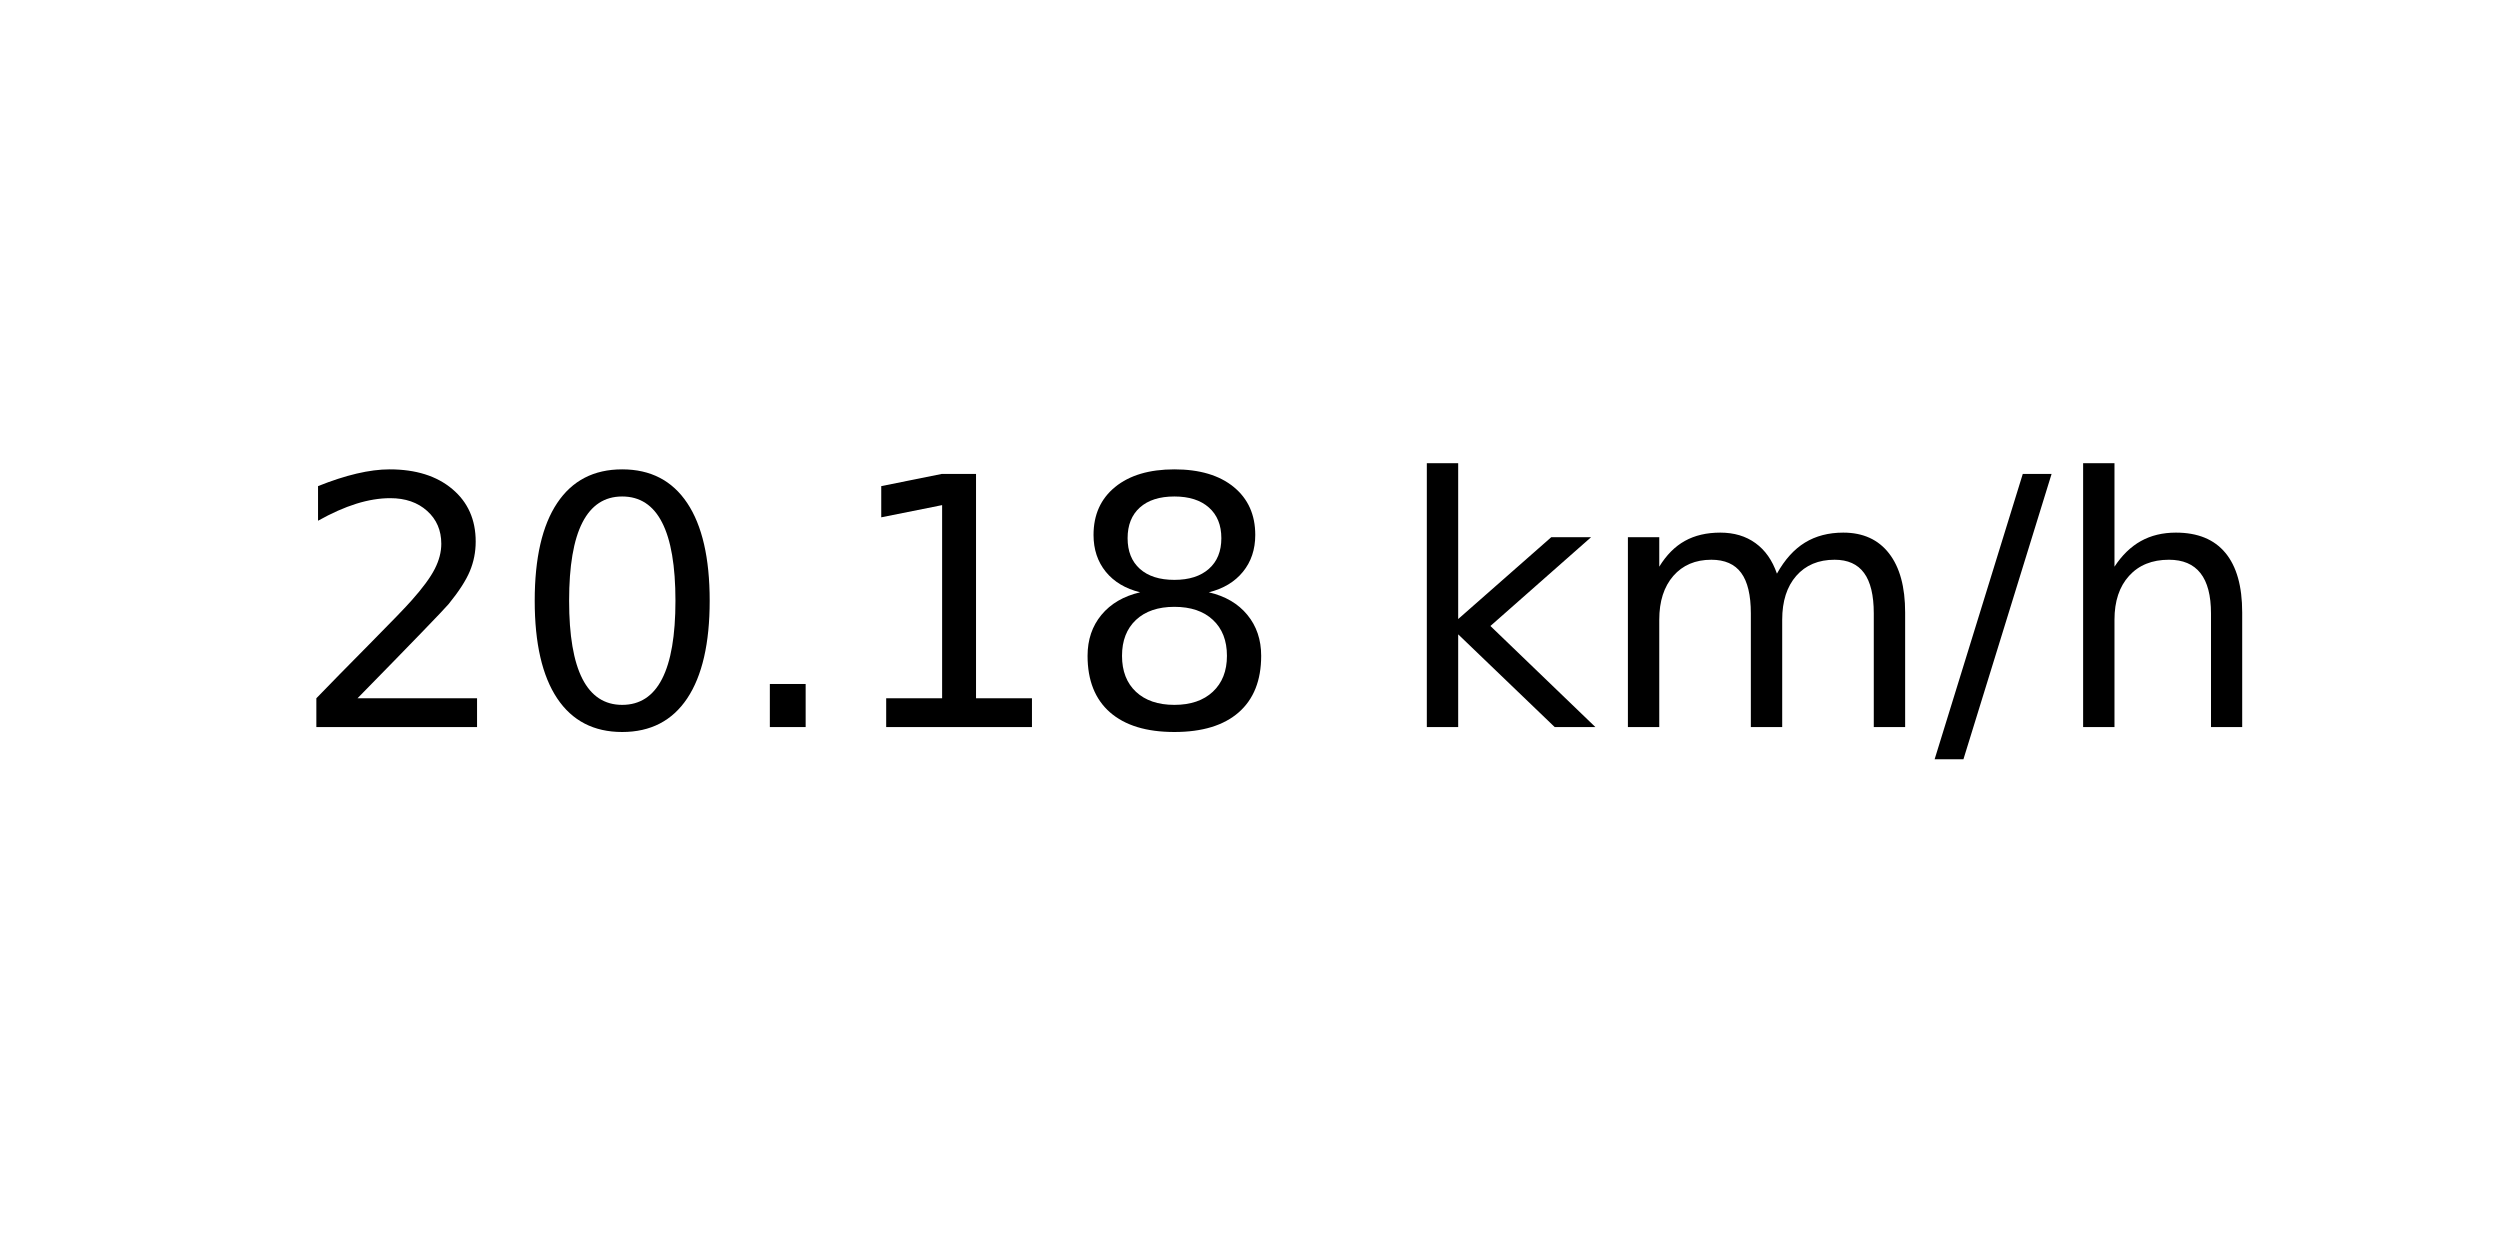
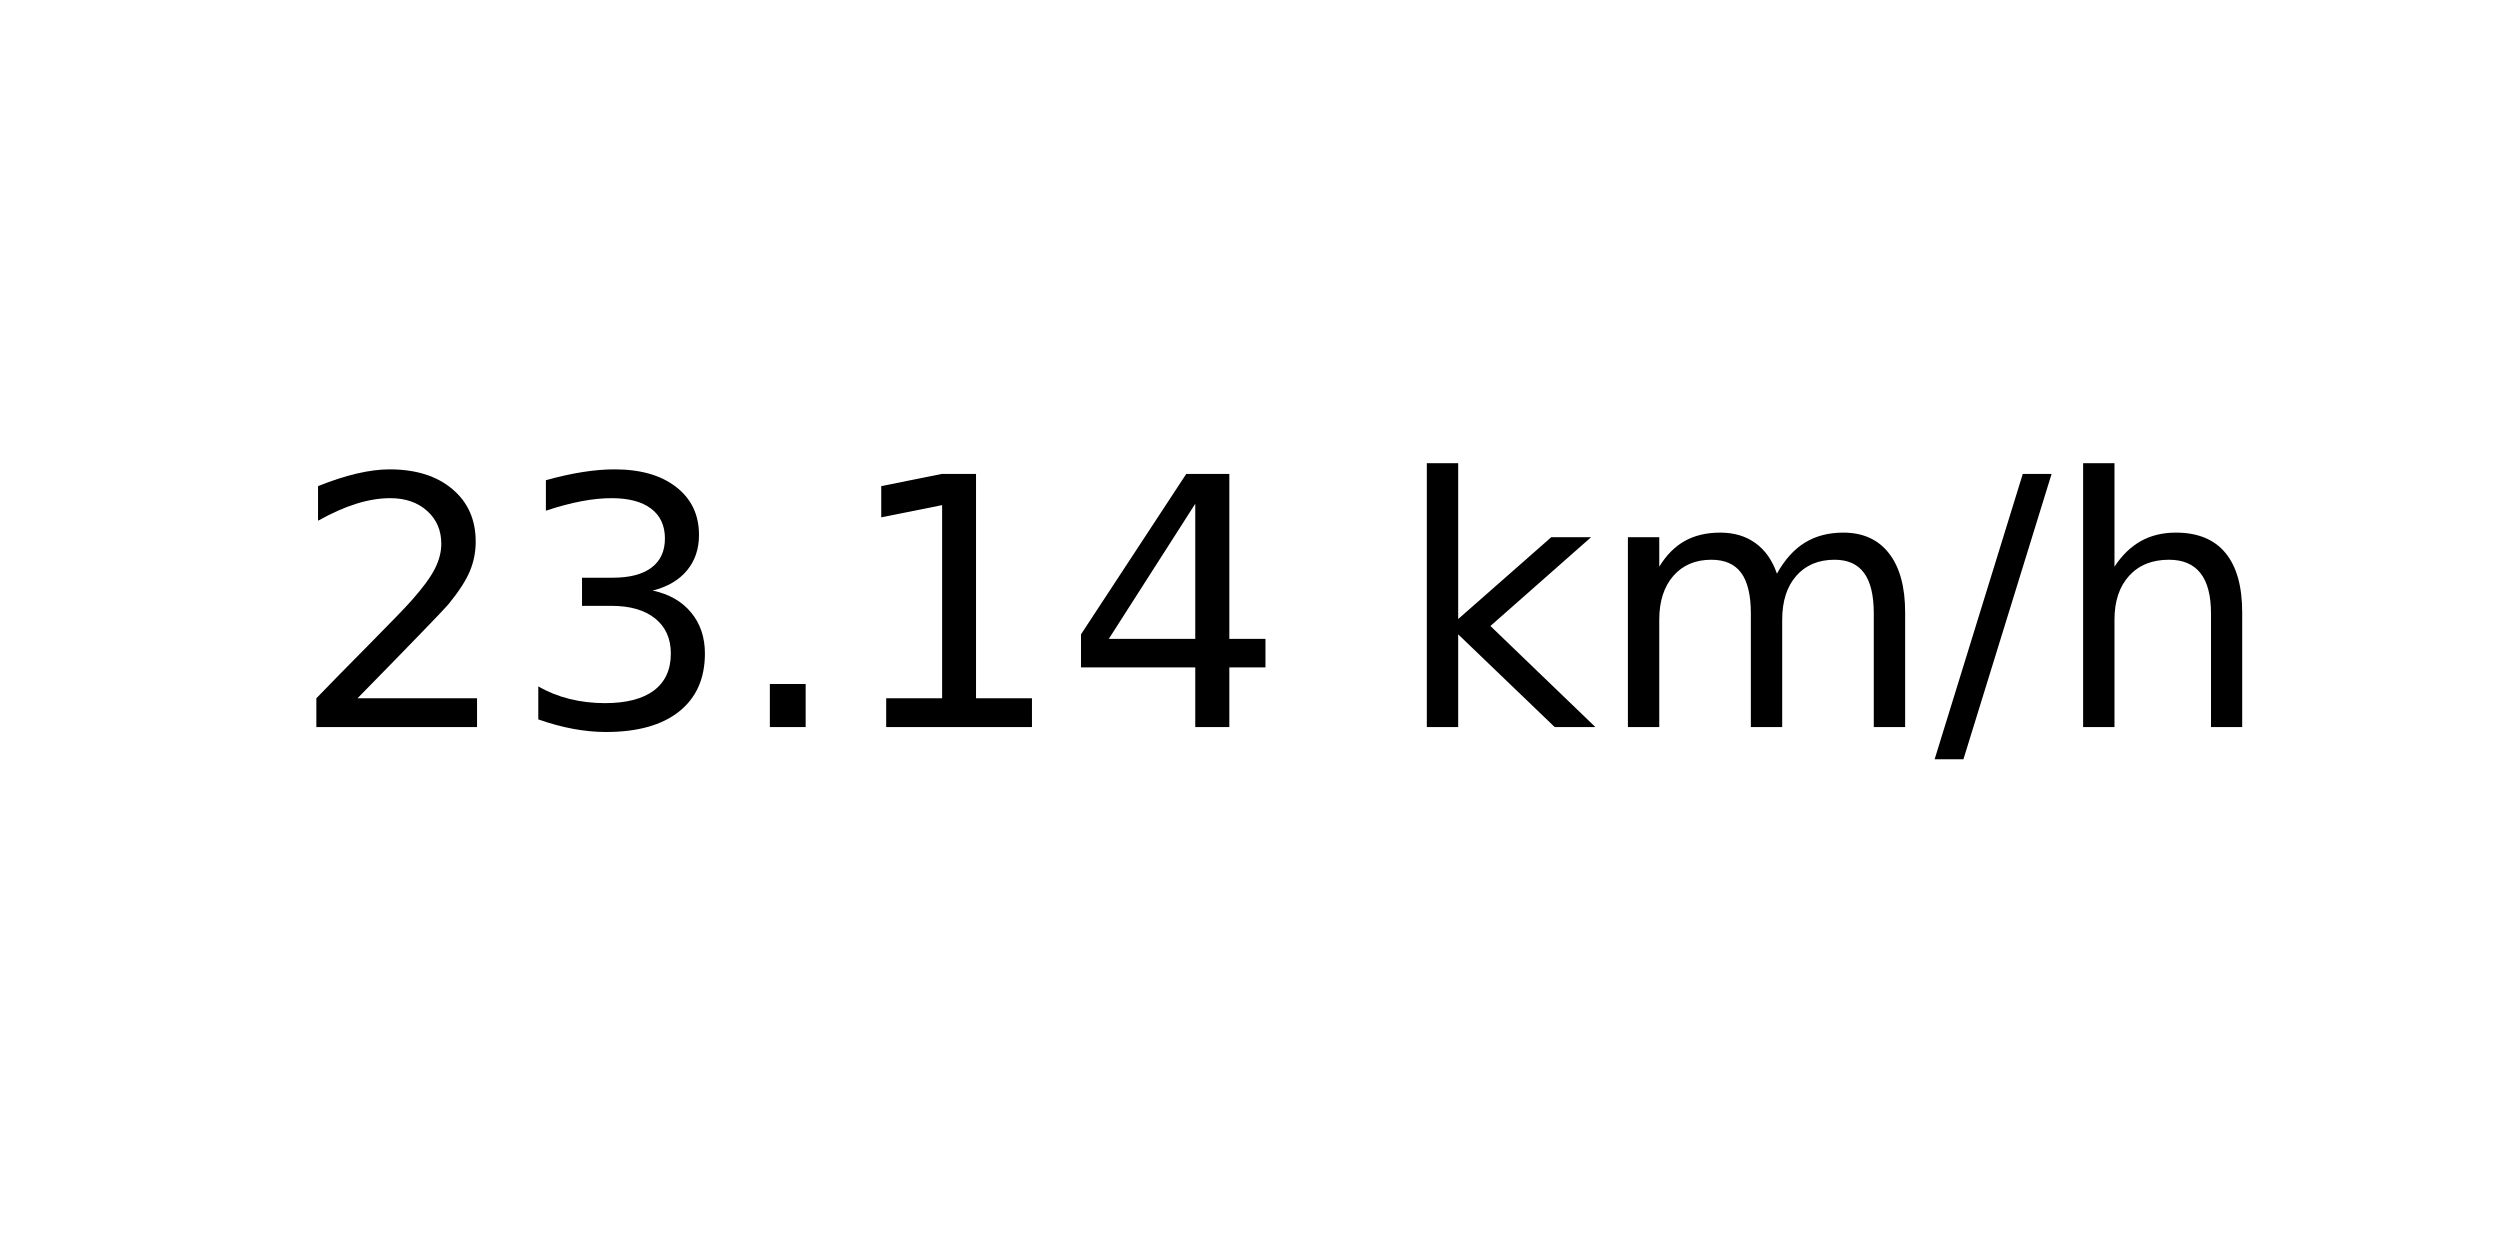
<svg xmlns="http://www.w3.org/2000/svg" xmlns:xlink="http://www.w3.org/1999/xlink" width="72pt" height="36pt" viewBox="0 0 72 36" version="1.1">
  <defs>
    <style type="text/css">*{stroke-linejoin: round; stroke-linecap: butt}</style>
  </defs>
  <g id="figure_1">
    <g id="axes_1">
      <g id="text_1">
        <g transform="translate(8.378125 20.93937) scale(0.1 -0.1)">
          <defs>
            <path id="DejaVuSans-32" d="M 1228 531  L 3431 531  L 3431 0  L 469 0  L 469 531  Q 828 903 1448 1529  Q 2069 2156 2228 2338  Q 2531 2678 2651 2914  Q 2772 3150 2772 3378  Q 2772 3750 2511 3984  Q 2250 4219 1831 4219  Q 1534 4219 1204 4116  Q 875 4013 500 3803  L 500 4441  Q 881 4594 1212 4672  Q 1544 4750 1819 4750  Q 2544 4750 2975 4387  Q 3406 4025 3406 3419  Q 3406 3131 3298 2873  Q 3191 2616 2906 2266  Q 2828 2175 2409 1742  Q 1991 1309 1228 531  z " transform="scale(0.015625)" />
-             <path id="DejaVuSans-30" d="M 2034 4250  Q 1547 4250 1301 3770  Q 1056 3291 1056 2328  Q 1056 1369 1301 889  Q 1547 409 2034 409  Q 2525 409 2770 889  Q 3016 1369 3016 2328  Q 3016 3291 2770 3770  Q 2525 4250 2034 4250  z M 2034 4750  Q 2819 4750 3233 4129  Q 3647 3509 3647 2328  Q 3647 1150 3233 529  Q 2819 -91 2034 -91  Q 1250 -91 836 529  Q 422 1150 422 2328  Q 422 3509 836 4129  Q 1250 4750 2034 4750  z " transform="scale(0.015625)" />
+             <path id="DejaVuSans-33" d="M 2597 2516  Q 3050 2419 3304 2112  Q 3559 1806 3559 1356  Q 3559 666 3084 287  Q 2609 -91 1734 -91  Q 1441 -91 1130 -33  Q 819 25 488 141  L 488 750  Q 750 597 1062 519  Q 1375 441 1716 441  Q 2309 441 2620 675  Q 2931 909 2931 1356  Q 2931 1769 2642 2001  Q 2353 2234 1838 2234  L 1294 2234  L 1294 2753  L 1863 2753  Q 2328 2753 2575 2939  Q 2822 3125 2822 3475  Q 2822 3834 2567 4026  Q 2313 4219 1838 4219  Q 1578 4219 1281 4162  Q 984 4106 628 3988  L 628 4550  Q 988 4650 1302 4700  Q 1616 4750 1894 4750  Q 2613 4750 3031 4423  Q 3450 4097 3450 3541  Q 3450 3153 3228 2886  Q 3006 2619 2597 2516  z " transform="scale(0.015625)" />
            <path id="DejaVuSans-2e" d="M 684 794  L 1344 794  L 1344 0  L 684 0  L 684 794  z " transform="scale(0.015625)" />
            <path id="DejaVuSans-31" d="M 794 531  L 1825 531  L 1825 4091  L 703 3866  L 703 4441  L 1819 4666  L 2450 4666  L 2450 531  L 3481 531  L 3481 0  L 794 0  L 794 531  z " transform="scale(0.015625)" />
-             <path id="DejaVuSans-38" d="M 2034 2216  Q 1584 2216 1326 1975  Q 1069 1734 1069 1313  Q 1069 891 1326 650  Q 1584 409 2034 409  Q 2484 409 2743 651  Q 3003 894 3003 1313  Q 3003 1734 2745 1975  Q 2488 2216 2034 2216  z M 1403 2484  Q 997 2584 770 2862  Q 544 3141 544 3541  Q 544 4100 942 4425  Q 1341 4750 2034 4750  Q 2731 4750 3128 4425  Q 3525 4100 3525 3541  Q 3525 3141 3298 2862  Q 3072 2584 2669 2484  Q 3125 2378 3379 2068  Q 3634 1759 3634 1313  Q 3634 634 3220 271  Q 2806 -91 2034 -91  Q 1263 -91 848 271  Q 434 634 434 1313  Q 434 1759 690 2068  Q 947 2378 1403 2484  z M 1172 3481  Q 1172 3119 1398 2916  Q 1625 2713 2034 2713  Q 2441 2713 2670 2916  Q 2900 3119 2900 3481  Q 2900 3844 2670 4047  Q 2441 4250 2034 4250  Q 1625 4250 1398 4047  Q 1172 3844 1172 3481  z " transform="scale(0.015625)" />
+             <path id="DejaVuSans-34" d="M 2419 4116  L 825 1625  L 2419 1625  L 2419 4116  z M 2253 4666  L 3047 4666  L 3047 1625  L 3713 1625  L 3713 1100  L 3047 1100  L 3047 0  L 2419 0  L 2419 1100  L 313 1100  L 313 1709  L 2253 4666  z " transform="scale(0.015625)" />
            <path id="DejaVuSans-20" transform="scale(0.015625)" />
            <path id="DejaVuSans-6b" d="M 581 4863  L 1159 4863  L 1159 1991  L 2875 3500  L 3609 3500  L 1753 1863  L 3688 0  L 2938 0  L 1159 1709  L 1159 0  L 581 0  L 581 4863  z " transform="scale(0.015625)" />
            <path id="DejaVuSans-6d" d="M 3328 2828  Q 3544 3216 3844 3400  Q 4144 3584 4550 3584  Q 5097 3584 5394 3201  Q 5691 2819 5691 2113  L 5691 0  L 5113 0  L 5113 2094  Q 5113 2597 4934 2840  Q 4756 3084 4391 3084  Q 3944 3084 3684 2787  Q 3425 2491 3425 1978  L 3425 0  L 2847 0  L 2847 2094  Q 2847 2600 2669 2842  Q 2491 3084 2119 3084  Q 1678 3084 1418 2786  Q 1159 2488 1159 1978  L 1159 0  L 581 0  L 581 3500  L 1159 3500  L 1159 2956  Q 1356 3278 1631 3431  Q 1906 3584 2284 3584  Q 2666 3584 2933 3390  Q 3200 3197 3328 2828  z " transform="scale(0.015625)" />
            <path id="DejaVuSans-2f" d="M 1625 4666  L 2156 4666  L 531 -594  L 0 -594  L 1625 4666  z " transform="scale(0.015625)" />
            <path id="DejaVuSans-68" d="M 3513 2113  L 3513 0  L 2938 0  L 2938 2094  Q 2938 2591 2744 2837  Q 2550 3084 2163 3084  Q 1697 3084 1428 2787  Q 1159 2491 1159 1978  L 1159 0  L 581 0  L 581 4863  L 1159 4863  L 1159 2956  Q 1366 3272 1645 3428  Q 1925 3584 2291 3584  Q 2894 3584 3203 3211  Q 3513 2838 3513 2113  z " transform="scale(0.015625)" />
          </defs>
          <use xlink:href="#DejaVuSans-32" />
-           <use xlink:href="#DejaVuSans-30" x="63.623" />
+           <use xlink:href="#DejaVuSans-33" x="63.623" />
          <use xlink:href="#DejaVuSans-2e" x="127.246" />
          <use xlink:href="#DejaVuSans-31" x="159.033" />
-           <use xlink:href="#DejaVuSans-38" x="222.656" />
+           <use xlink:href="#DejaVuSans-34" x="222.656" />
          <use xlink:href="#DejaVuSans-20" x="286.279" />
          <use xlink:href="#DejaVuSans-6b" x="318.066" />
          <use xlink:href="#DejaVuSans-6d" x="375.977" />
          <use xlink:href="#DejaVuSans-2f" x="473.389" />
          <use xlink:href="#DejaVuSans-68" x="507.08" />
        </g>
      </g>
    </g>
  </g>
</svg>
